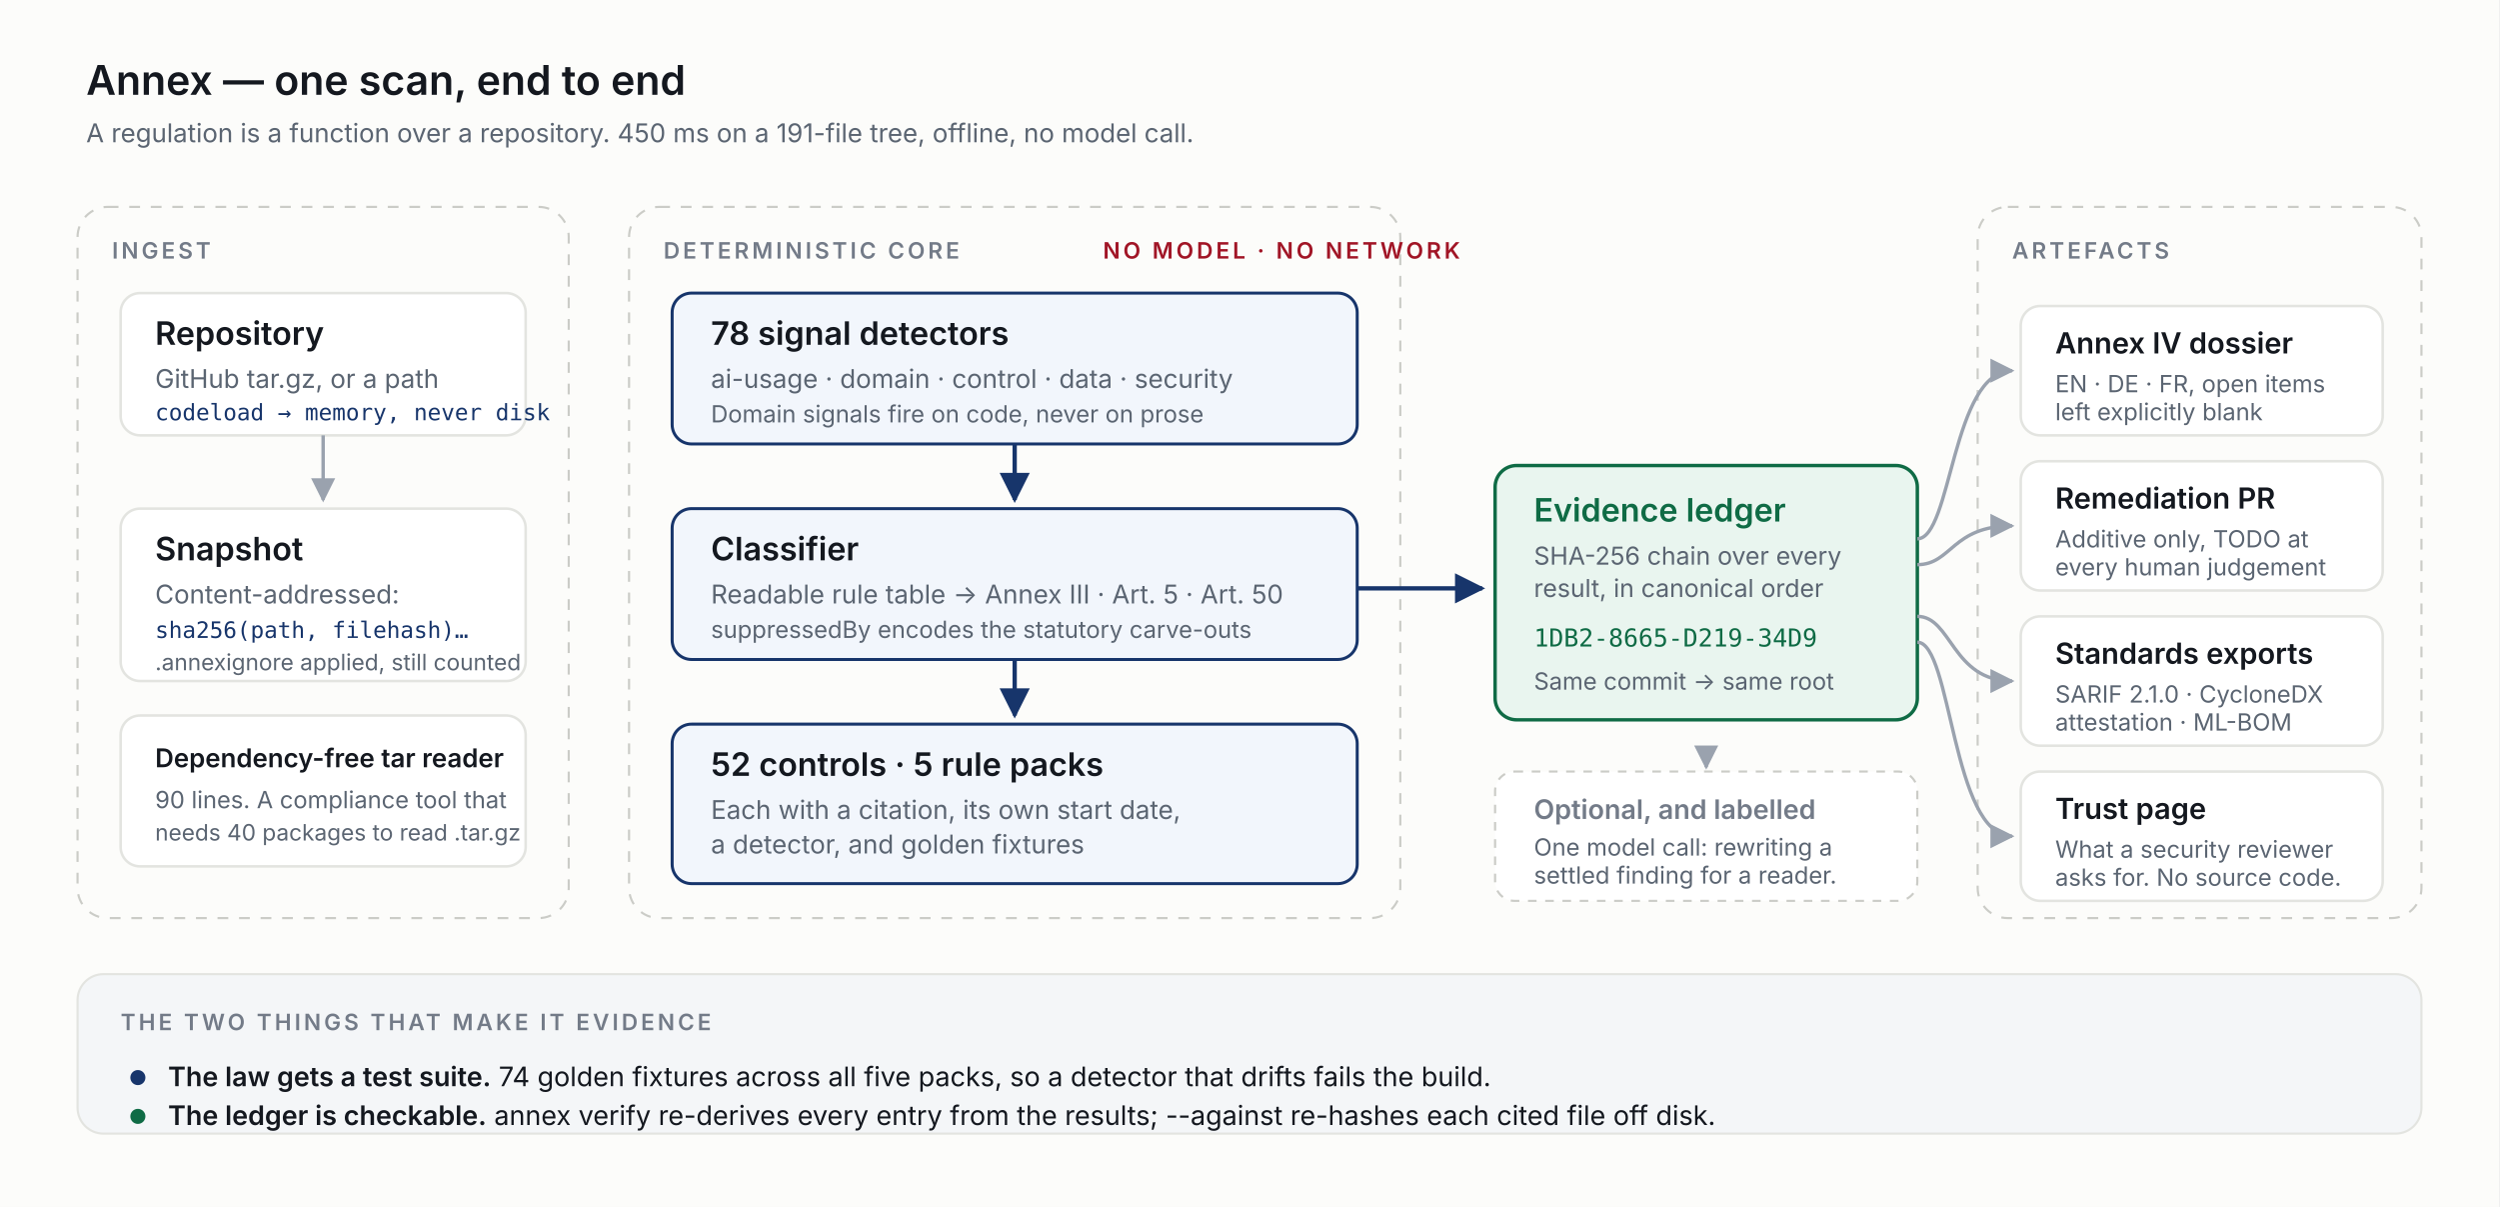
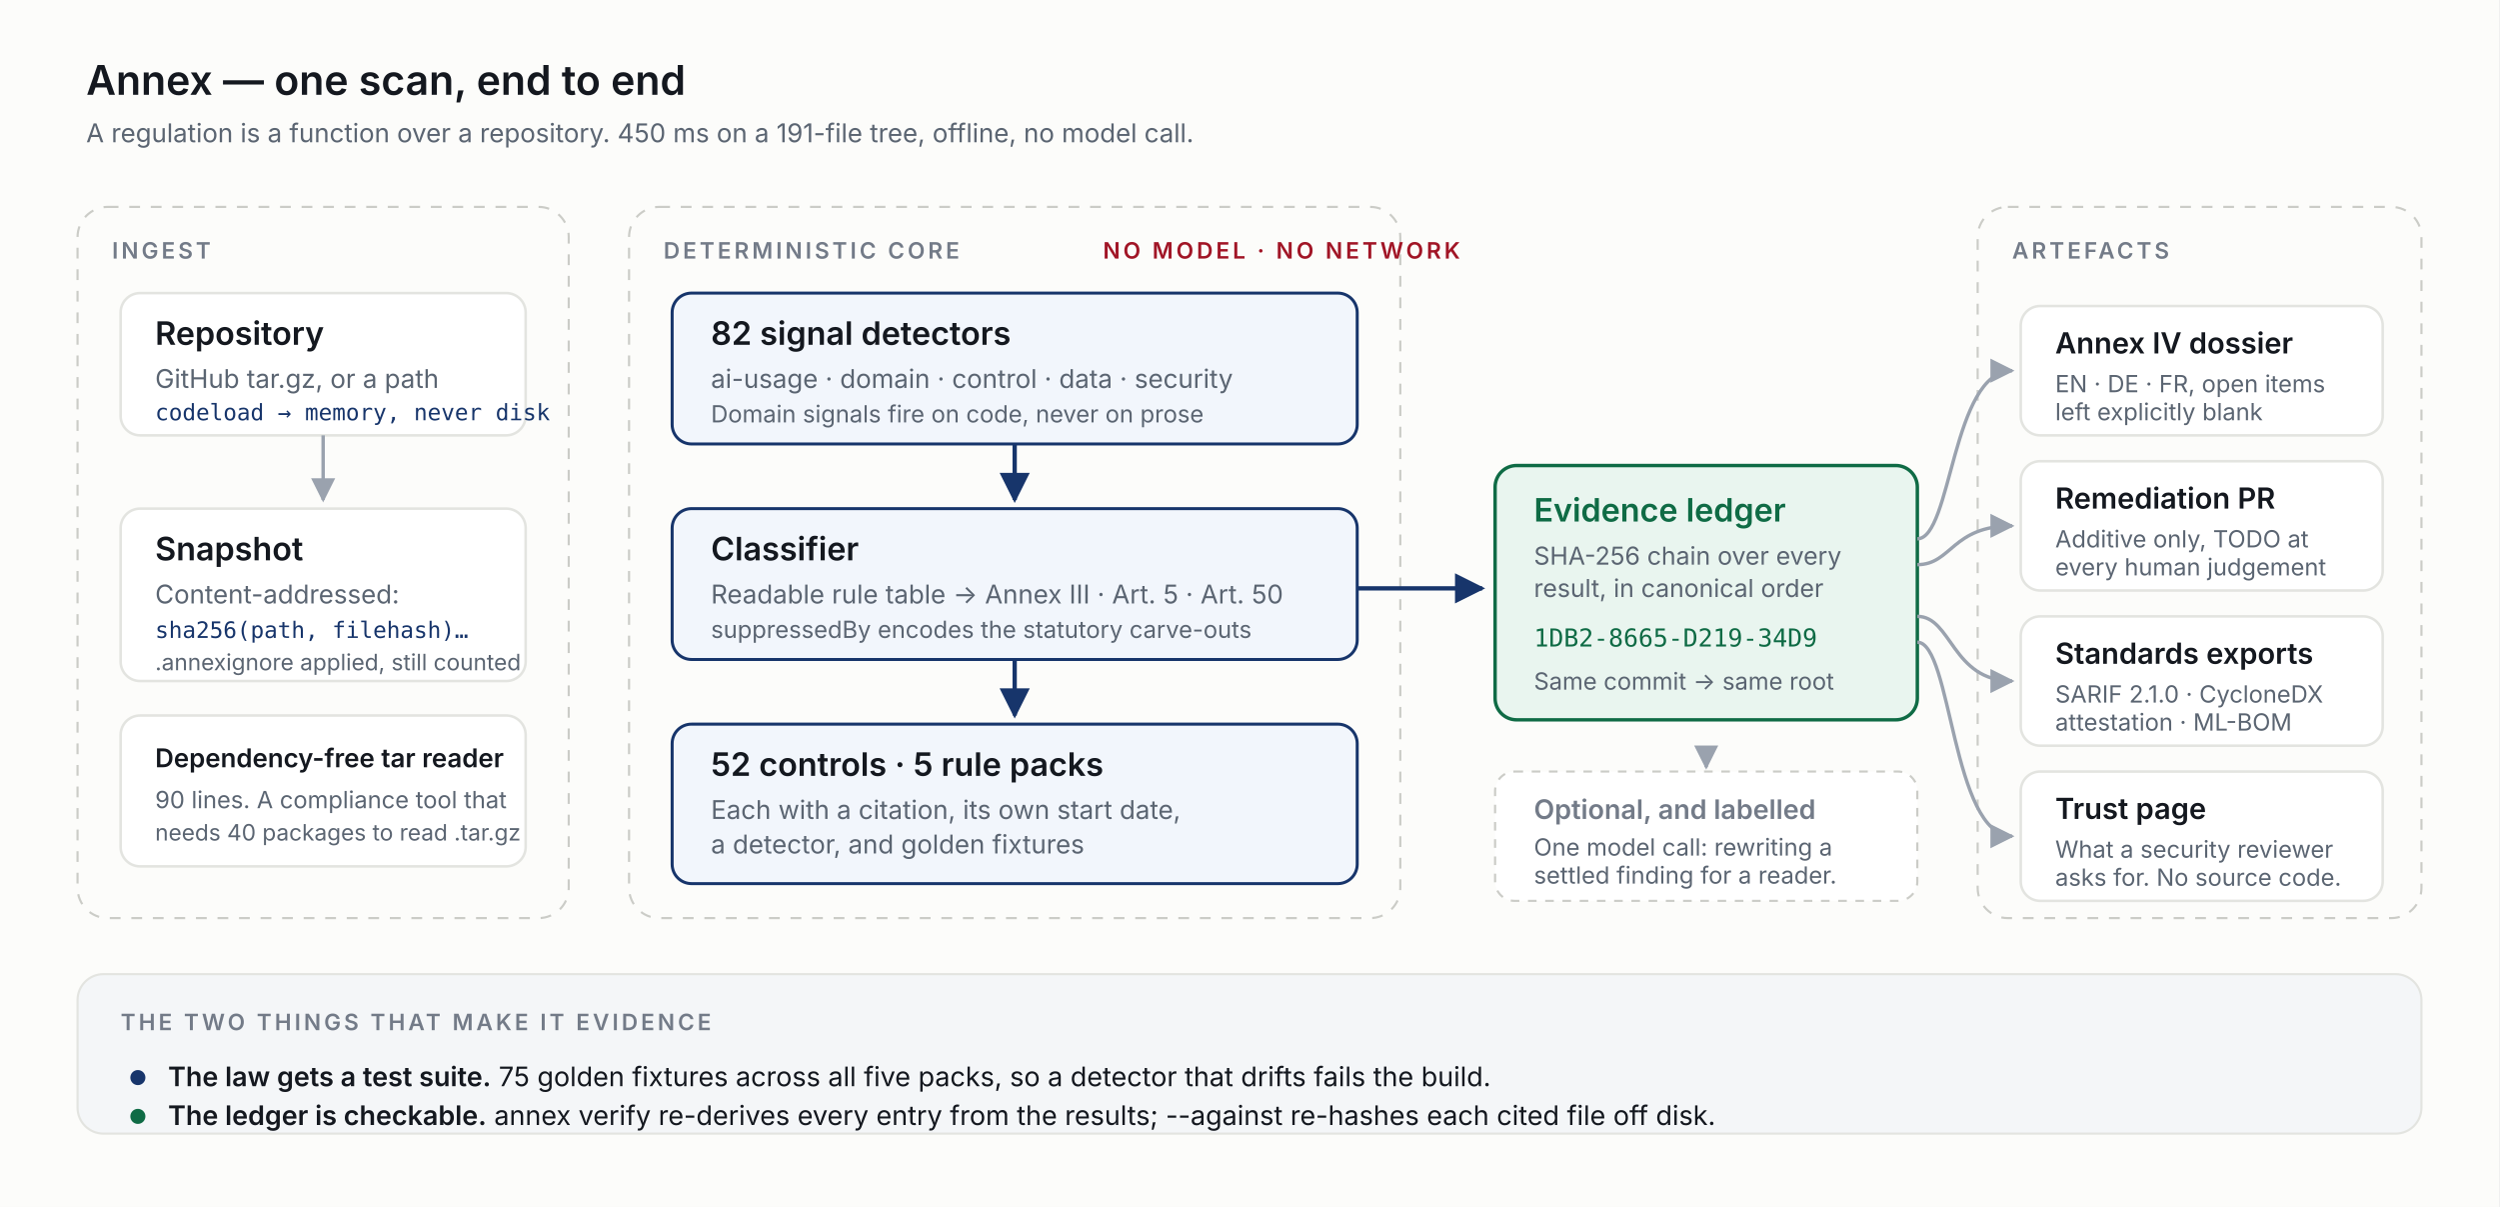
<svg xmlns="http://www.w3.org/2000/svg" viewBox="0 0 1160 560" width="1160" height="560" role="img" aria-labelledby="t d">
  <defs>
    <style>
      .bg    { fill: #fcfcfa; }
      .card  { fill: #ffffff; stroke: #e3e4e0; stroke-width: 1.2; }
      .core  { fill: #f2f6fc; stroke: #17356b; stroke-width: 1.4; }
      .trust { fill: #e9f5ef; stroke: #0f6b45; stroke-width: 1.6; }
      .zone  { fill: none; stroke: #cbccc7; stroke-width: 1; stroke-dasharray: 5 5; rx: 14; }
      .h     { font: 600 15px 'Inter', system-ui, sans-serif; fill: #14181f; }
      .s     { font: 400 12px 'Inter', system-ui, sans-serif; fill: #5b6572; }
      .mono  { font: 400 11.5px ui-monospace, 'SF Mono', Menlo, monospace; fill: #17356b; }
      .eyebrow { font: 600 10.5px 'Inter', system-ui, sans-serif; fill: #737b88; letter-spacing: 1.4px; }
      .navy  { fill: #17356b; }
      .moss  { fill: #0f6b45; }
      .crim  { fill: #a11526; }
      .arrow { stroke: #9aa2ae; stroke-width: 1.6; fill: none; marker-end: url(#a); }
      .arrowStrong { stroke: #17356b; stroke-width: 2; fill: none; marker-end: url(#b); }
    </style>
    <marker id="a" viewBox="0 0 10 10" refX="9" refY="5" markerWidth="7" markerHeight="7" orient="auto-start-reverse">
      <path d="M0 0 L10 5 L0 10 z" fill="#9aa2ae" />
    </marker>
    <marker id="b" viewBox="0 0 10 10" refX="9" refY="5" markerWidth="7" markerHeight="7" orient="auto-start-reverse">
      <path d="M0 0 L10 5 L0 10 z" fill="#17356b" />
    </marker>
  </defs>
  <rect class="bg" width="1160" height="560" rx="0" />
  <text x="40" y="44" class="h" style="font-size:19px">Annex — one scan, end to end</text>
  <text x="40" y="66" class="s">A regulation is a function over a repository. 450 ms on a 191-file tree, offline, no model call.</text>
  <rect class="zone" x="36" y="96" width="228" height="330" rx="14" />
  <text x="52" y="120" class="eyebrow">INGEST</text>
  <rect class="card" x="56" y="136" width="188" height="66" rx="9" />
  <text x="72" y="160" class="h">Repository</text>
  <text x="72" y="180" class="s">GitHub tar.gz, or a path</text>
  <text x="72" y="195" class="mono" style="font-size:10.5px">codeload → memory, never disk</text>
  <path class="arrow" d="M150 202 L150 232" />
  <rect class="card" x="56" y="236" width="188" height="80" rx="9" />
  <text x="72" y="260" class="h">Snapshot</text>
  <text x="72" y="280" class="s">Content-addressed:</text>
  <text x="72" y="296" class="mono" style="font-size:10.5px">sha256(path, filehash)…</text>
  <text x="72" y="311" class="s" style="font-size:10.5px">.annexignore applied, still counted</text>
  <rect class="card" x="56" y="332" width="188" height="70" rx="9" />
  <text x="72" y="356" class="h" style="font-size:12px">Dependency-free tar reader</text>
  <text x="72" y="375" class="s" style="font-size:11px">90 lines. A compliance tool that</text>
  <text x="72" y="390" class="s" style="font-size:10.5px">needs 40 packages to read .tar.gz</text>
  <rect class="zone" x="292" y="96" width="358" height="330" rx="14" />
  <text x="308" y="120" class="eyebrow">DETERMINISTIC CORE</text>
  <text x="512" y="120" class="eyebrow" style="fill:#a11526">NO MODEL · NO NETWORK</text>
  <rect class="core" x="312" y="136" width="318" height="70" rx="9" />
-   <text x="330" y="160" class="h">78 signal detectors</text>
+   <text x="330" y="160" class="h">82 signal detectors</text>
  <text x="330" y="180" class="s">ai-usage · domain · control · data · security</text>
  <text x="330" y="196" class="s" style="font-size:11px">Domain signals fire on code, never on prose</text>
  <path class="arrowStrong" d="M471 206 L471 232" />
  <rect class="core" x="312" y="236" width="318" height="70" rx="9" />
  <text x="330" y="260" class="h">Classifier</text>
  <text x="330" y="280" class="s">Readable rule table → Annex III · Art. 5 · Art. 50</text>
  <text x="330" y="296" class="s" style="font-size:11px">suppressedBy encodes the statutory carve-outs</text>
  <path class="arrowStrong" d="M471 306 L471 332" />
  <rect class="core" x="312" y="336" width="318" height="74" rx="9" />
  <text x="330" y="360" class="h">52 controls · 5 rule packs</text>
  <text x="330" y="380" class="s">Each with a citation, its own start date,</text>
  <text x="330" y="396" class="s">a detector, and golden fixtures</text>
  <path class="arrowStrong" d="M630 273 L688 273" />
  <rect class="trust" x="694" y="216" width="196" height="118" rx="10" />
  <text x="712" y="242" class="h moss">Evidence ledger</text>
  <text x="712" y="262" class="s" style="font-size:11.5px">SHA-256 chain over every</text>
  <text x="712" y="277" class="s" style="font-size:11.5px">result, in canonical order</text>
  <text x="712" y="300" class="mono" style="fill:#0f6b45">1DB2-8665-D219-34D9</text>
  <text x="712" y="320" class="s" style="font-size:11px">Same commit → same root</text>
  <rect class="zone" x="918" y="96" width="206" height="330" rx="14" />
  <text x="934" y="120" class="eyebrow">ARTEFACTS</text>
  <path class="arrow" d="M890 250 C 906 250, 906 172, 934 172" />
  <path class="arrow" d="M890 262 C 906 262, 906 244, 934 244" />
  <path class="arrow" d="M890 286 C 906 286, 906 316, 934 316" />
  <path class="arrow" d="M890 298 C 906 298, 906 388, 934 388" />
  <rect class="card" x="938" y="142" width="168" height="60" rx="9" />
  <text x="954" y="164" class="h" style="font-size:13.5px">Annex IV dossier</text>
  <text x="954" y="182" class="s" style="font-size:11px">EN · DE · FR, open items</text>
  <text x="954" y="195" class="s" style="font-size:11px">left explicitly blank</text>
  <rect class="card" x="938" y="214" width="168" height="60" rx="9" />
  <text x="954" y="236" class="h" style="font-size:13.5px">Remediation PR</text>
  <text x="954" y="254" class="s" style="font-size:11px">Additive only, TODO at</text>
  <text x="954" y="267" class="s" style="font-size:11px">every human judgement</text>
  <rect class="card" x="938" y="286" width="168" height="60" rx="9" />
  <text x="954" y="308" class="h" style="font-size:13.5px">Standards exports</text>
  <text x="954" y="326" class="s" style="font-size:11px">SARIF 2.1.0 · CycloneDX</text>
  <text x="954" y="339" class="s" style="font-size:11px">attestation · ML-BOM</text>
  <rect class="card" x="938" y="358" width="168" height="60" rx="9" />
  <text x="954" y="380" class="h" style="font-size:13.5px">Trust page</text>
  <text x="954" y="398" class="s" style="font-size:11px">What a security reviewer</text>
  <text x="954" y="411" class="s" style="font-size:11px">asks for. No source code.</text>
  <rect x="36" y="452" width="1088" height="74" rx="12" fill="#f4f6f8" stroke="#e3e4e0" />
  <text x="56" y="478" class="eyebrow">THE TWO THINGS THAT MAKE IT EVIDENCE</text>
  <circle cx="64" cy="500" r="3.5" class="navy" />
  <text x="78" y="504" class="s" style="font-size:12.5px; fill:#14181f">
-     <tspan style="font-weight:600">The law gets a test suite.</tspan> 74 golden fixtures across all five packs, so a detector that drifts fails the build.</text>
+     <tspan style="font-weight:600">The law gets a test suite.</tspan> 75 golden fixtures across all five packs, so a detector that drifts fails the build.</text>
  <circle cx="64" cy="518" r="3.5" class="moss" />
  <text x="78" y="522" class="s" style="font-size:12.5px; fill:#14181f">
    <tspan style="font-weight:600">The ledger is checkable.</tspan> annex verify re-derives every entry from the results; --against re-hashes each cited file off disk.</text>
  <rect x="694" y="358" width="196" height="60" rx="9" fill="#ffffff" stroke="#cbccc7" stroke-dasharray="4 4" />
  <text x="712" y="380" class="h" style="font-size:12.5px; fill:#737b88">Optional, and labelled</text>
  <text x="712" y="397" class="s" style="font-size:11px">One model call: rewriting a</text>
  <text x="712" y="410" class="s" style="font-size:11px">settled finding for a reader.</text>
  <path class="arrow" d="M792 348 L792 356" stroke-dasharray="3 3" />
</svg>
